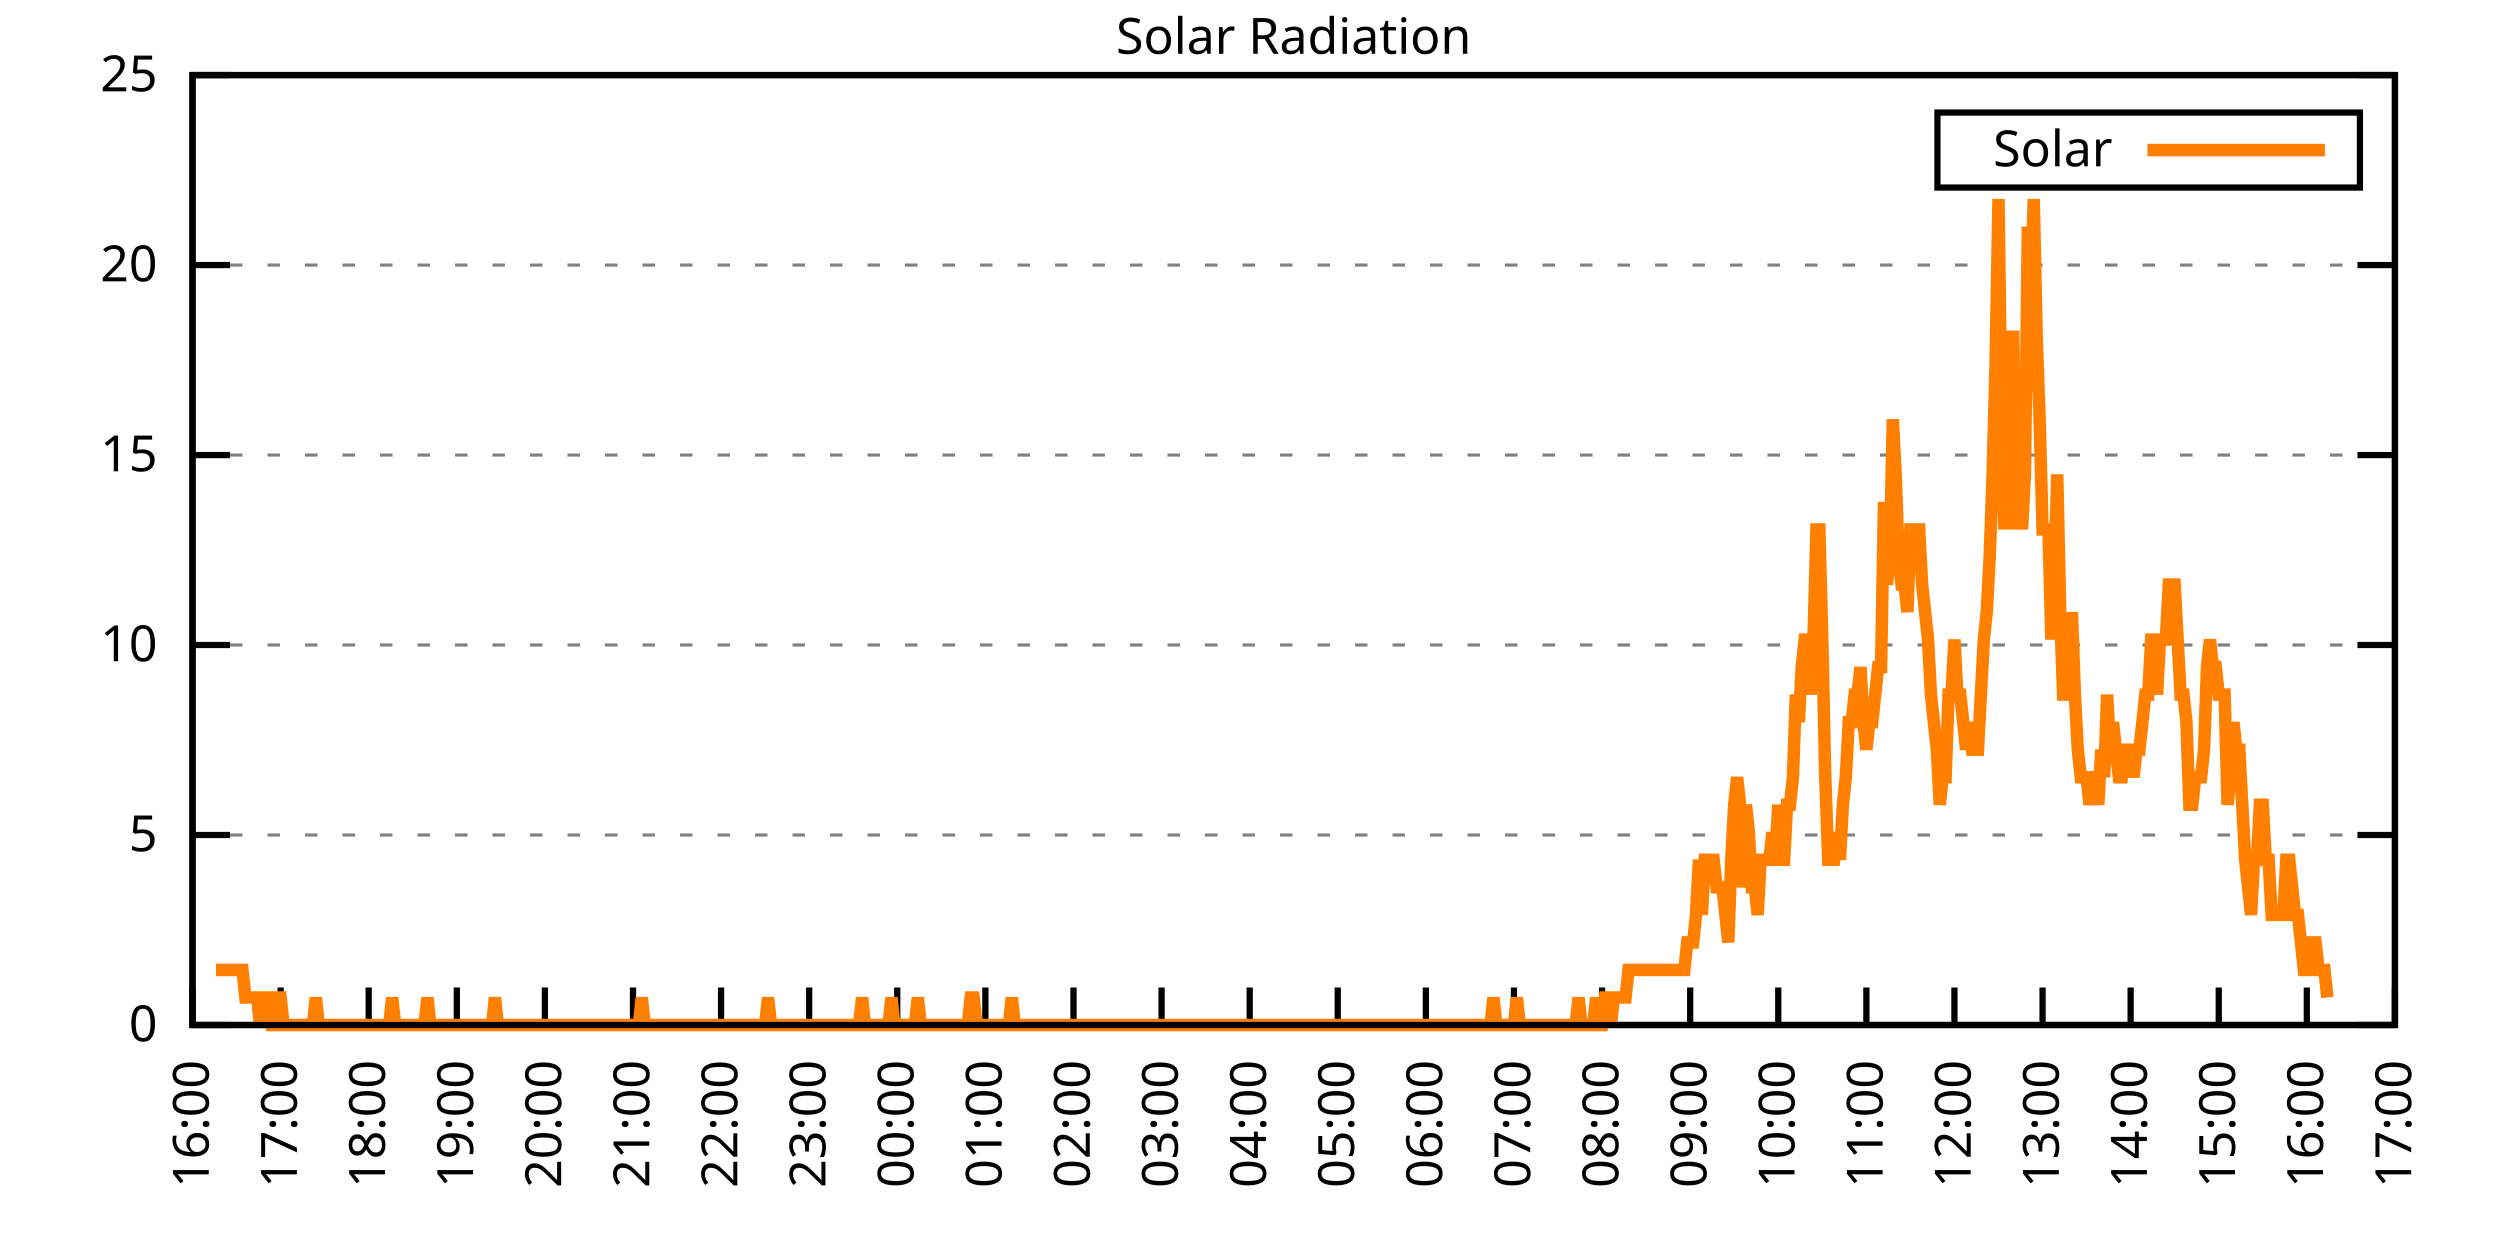
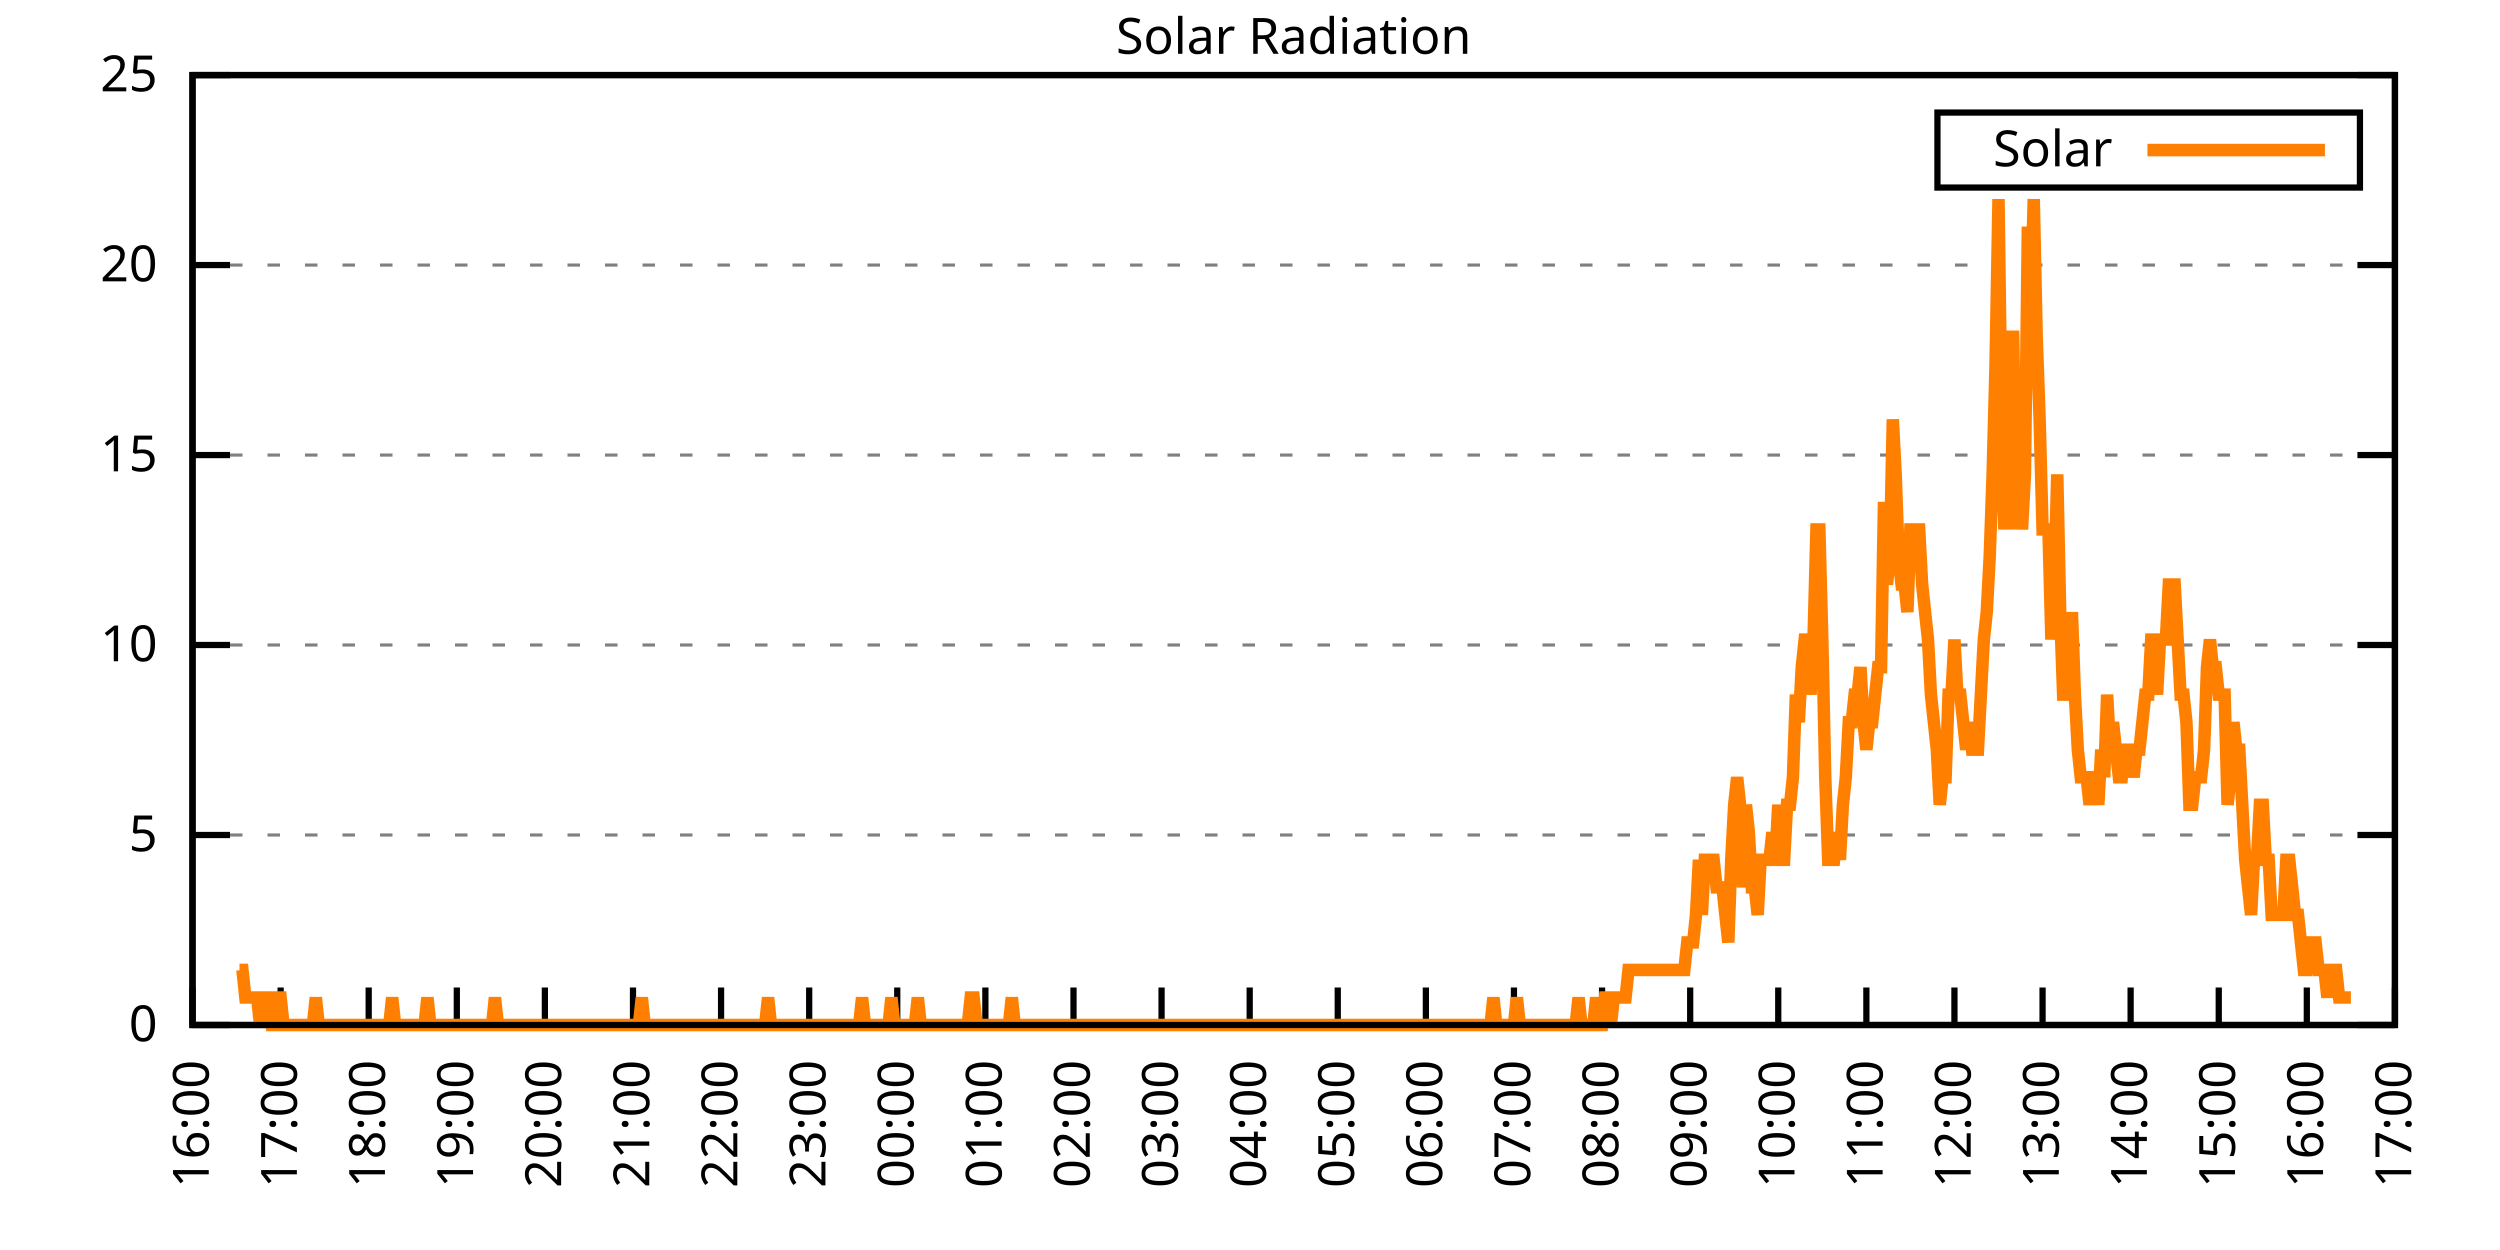
<svg xmlns="http://www.w3.org/2000/svg" xmlns:xlink="http://www.w3.org/1999/xlink" width="400" height="200" viewBox="0 0 400 200">
  <g id="gnuplot_canvas">
    <rect x="0" y="0" width="400" height="200" fill="none" />
    <defs>
      <circle id="gpDot" r="0.5" stroke-width="0.5" stroke="currentColor" />
      <path id="gpPt0" stroke-width="0.333" stroke="currentColor" d="M-1,0 h2 M0,-1 v2" />
      <path id="gpPt1" stroke-width="0.333" stroke="currentColor" d="M-1,-1 L1,1 M1,-1 L-1,1" />
      <path id="gpPt2" stroke-width="0.333" stroke="currentColor" d="M-1,0 L1,0 M0,-1 L0,1 M-1,-1 L1,1 M-1,1 L1,-1" />
      <rect id="gpPt3" stroke-width="0.333" stroke="currentColor" x="-1" y="-1" width="2" height="2" />
      <rect id="gpPt4" stroke-width="0.333" stroke="currentColor" fill="currentColor" x="-1" y="-1" width="2" height="2" />
      <circle id="gpPt5" stroke-width="0.333" stroke="currentColor" cx="0" cy="0" r="1" />
      <use xlink:href="#gpPt5" id="gpPt6" fill="currentColor" stroke="none" />
      <path id="gpPt7" stroke-width="0.333" stroke="currentColor" d="M0,-1.33 L-1.33,0.67 L1.33,0.67 z" />
      <use xlink:href="#gpPt7" id="gpPt8" fill="currentColor" stroke="none" />
      <use xlink:href="#gpPt7" id="gpPt9" stroke="currentColor" transform="rotate(180)" />
      <use xlink:href="#gpPt9" id="gpPt10" fill="currentColor" stroke="none" />
      <use xlink:href="#gpPt3" id="gpPt11" stroke="currentColor" transform="rotate(45)" />
      <use xlink:href="#gpPt11" id="gpPt12" fill="currentColor" stroke="none" />
      <path id="gpPt13" stroke-width="0.333" stroke="currentColor" d="M0,1.330 L1.265,0.411 L0.782,-1.067 L-0.782,-1.076 L-1.265,0.411 z" />
      <use xlink:href="#gpPt13" id="gpPt14" fill="currentColor" stroke="none" />
      <filter id="textbox" filterUnits="objectBoundingBox" x="0" y="0" height="1" width="1">
        <feFlood flood-color="white" flood-opacity="1" result="bgnd" />
        <feComposite in="SourceGraphic" in2="bgnd" operator="atop" />
      </filter>
      <filter id="greybox" filterUnits="objectBoundingBox" x="0" y="0" height="1" width="1">
        <feFlood flood-color="lightgrey" flood-opacity="1" result="grey" />
        <feComposite in="SourceGraphic" in2="grey" operator="atop" />
      </filter>
    </defs>
    <g fill="none" color="white" stroke="currentColor" stroke-width="1.00" stroke-linecap="butt" stroke-linejoin="miter">
</g>
    <g fill="none" color="black" stroke="currentColor" stroke-width="1.00" stroke-linecap="butt" stroke-linejoin="miter">
      <g stroke="none" shape-rendering="crispEdges">
        <polygon fill="rgb(255, 255, 255)" points="30.80,164.00 383.18,164.00 383.18,12.02 30.80,12.02 " />
      </g>
    </g>
    <g fill="none" color="black" stroke="currentColor" stroke-width="1.00" stroke-linecap="butt" stroke-linejoin="miter">
</g>
    <g fill="none" color="black" stroke="black" stroke-width="0.50" stroke-linecap="butt" stroke-linejoin="miter">
</g>
    <g fill="none" color="gray" stroke="currentColor" stroke-width="0.50" stroke-linecap="butt" stroke-linejoin="miter">
      <path stroke="gray" stroke-dasharray="2,4" class="gridline" d="M30.80,164.00 L383.19,164.00  " />
    </g>
    <g fill="none" color="gray" stroke="gray" stroke-width="1.00" stroke-linecap="butt" stroke-linejoin="miter">
</g>
    <g fill="none" color="black" stroke="currentColor" stroke-width="1.00" stroke-linecap="butt" stroke-linejoin="miter">
      <path stroke="black" d="M30.80,164.00 L36.80,164.00 M383.19,164.00 L377.19,164.00  " />
      <g transform="translate(25.20,166.60)" stroke="none" fill="black" font-family="Sans" font-size="8.00" text-anchor="end">
        <text>
          <tspan font-family="Sans"> 0</tspan>
        </text>
      </g>
    </g>
    <g fill="none" color="black" stroke="currentColor" stroke-width="1.00" stroke-linecap="butt" stroke-linejoin="miter">
</g>
    <g fill="none" color="black" stroke="black" stroke-width="0.50" stroke-linecap="butt" stroke-linejoin="miter">
</g>
    <g fill="none" color="gray" stroke="currentColor" stroke-width="0.50" stroke-linecap="butt" stroke-linejoin="miter">
      <path stroke="gray" stroke-dasharray="2,4" class="gridline" d="M30.80,133.60 L383.19,133.60  " />
    </g>
    <g fill="none" color="gray" stroke="gray" stroke-width="1.00" stroke-linecap="butt" stroke-linejoin="miter">
</g>
    <g fill="none" color="black" stroke="currentColor" stroke-width="1.00" stroke-linecap="butt" stroke-linejoin="miter">
      <path stroke="black" d="M30.80,133.60 L36.80,133.60 M383.19,133.60 L377.19,133.60  " />
      <g transform="translate(25.20,136.20)" stroke="none" fill="black" font-family="Sans" font-size="8.00" text-anchor="end">
        <text>
          <tspan font-family="Sans"> 5</tspan>
        </text>
      </g>
    </g>
    <g fill="none" color="black" stroke="currentColor" stroke-width="1.00" stroke-linecap="butt" stroke-linejoin="miter">
</g>
    <g fill="none" color="black" stroke="black" stroke-width="0.50" stroke-linecap="butt" stroke-linejoin="miter">
</g>
    <g fill="none" color="gray" stroke="currentColor" stroke-width="0.50" stroke-linecap="butt" stroke-linejoin="miter">
      <path stroke="gray" stroke-dasharray="2,4" class="gridline" d="M30.80,103.20 L383.19,103.20  " />
    </g>
    <g fill="none" color="gray" stroke="gray" stroke-width="1.00" stroke-linecap="butt" stroke-linejoin="miter">
</g>
    <g fill="none" color="black" stroke="currentColor" stroke-width="1.00" stroke-linecap="butt" stroke-linejoin="miter">
      <path stroke="black" d="M30.80,103.20 L36.80,103.20 M383.19,103.20 L377.19,103.20  " />
      <g transform="translate(25.20,105.80)" stroke="none" fill="black" font-family="Sans" font-size="8.00" text-anchor="end">
        <text>
          <tspan font-family="Sans"> 10</tspan>
        </text>
      </g>
    </g>
    <g fill="none" color="black" stroke="currentColor" stroke-width="1.00" stroke-linecap="butt" stroke-linejoin="miter">
</g>
    <g fill="none" color="black" stroke="black" stroke-width="0.50" stroke-linecap="butt" stroke-linejoin="miter">
</g>
    <g fill="none" color="gray" stroke="currentColor" stroke-width="0.50" stroke-linecap="butt" stroke-linejoin="miter">
      <path stroke="gray" stroke-dasharray="2,4" class="gridline" d="M30.80,72.81 L383.19,72.81  " />
    </g>
    <g fill="none" color="gray" stroke="gray" stroke-width="1.00" stroke-linecap="butt" stroke-linejoin="miter">
</g>
    <g fill="none" color="black" stroke="currentColor" stroke-width="1.00" stroke-linecap="butt" stroke-linejoin="miter">
      <path stroke="black" d="M30.80,72.81 L36.80,72.81 M383.19,72.81 L377.19,72.81  " />
      <g transform="translate(25.20,75.41)" stroke="none" fill="black" font-family="Sans" font-size="8.00" text-anchor="end">
        <text>
          <tspan font-family="Sans"> 15</tspan>
        </text>
      </g>
    </g>
    <g fill="none" color="black" stroke="currentColor" stroke-width="1.00" stroke-linecap="butt" stroke-linejoin="miter">
</g>
    <g fill="none" color="black" stroke="black" stroke-width="0.50" stroke-linecap="butt" stroke-linejoin="miter">
</g>
    <g fill="none" color="gray" stroke="currentColor" stroke-width="0.50" stroke-linecap="butt" stroke-linejoin="miter">
      <path stroke="gray" stroke-dasharray="2,4" class="gridline" d="M30.80,42.41 L383.19,42.41  " />
    </g>
    <g fill="none" color="gray" stroke="gray" stroke-width="1.00" stroke-linecap="butt" stroke-linejoin="miter">
</g>
    <g fill="none" color="black" stroke="currentColor" stroke-width="1.00" stroke-linecap="butt" stroke-linejoin="miter">
      <path stroke="black" d="M30.80,42.41 L36.80,42.41 M383.19,42.41 L377.19,42.41  " />
      <g transform="translate(25.20,45.01)" stroke="none" fill="black" font-family="Sans" font-size="8.00" text-anchor="end">
        <text>
          <tspan font-family="Sans"> 20</tspan>
        </text>
      </g>
    </g>
    <g fill="none" color="black" stroke="currentColor" stroke-width="1.00" stroke-linecap="butt" stroke-linejoin="miter">
</g>
    <g fill="none" color="black" stroke="black" stroke-width="0.50" stroke-linecap="butt" stroke-linejoin="miter">
</g>
    <g fill="none" color="gray" stroke="currentColor" stroke-width="0.50" stroke-linecap="butt" stroke-linejoin="miter">
      <path stroke="gray" stroke-dasharray="2,4" class="gridline" d="M30.80,12.01 L383.19,12.01  " />
    </g>
    <g fill="none" color="gray" stroke="gray" stroke-width="1.00" stroke-linecap="butt" stroke-linejoin="miter">
</g>
    <g fill="none" color="black" stroke="currentColor" stroke-width="1.00" stroke-linecap="butt" stroke-linejoin="miter">
      <path stroke="black" d="M30.80,12.01 L36.80,12.01 M383.19,12.01 L377.19,12.01  " />
      <g transform="translate(25.20,14.61)" stroke="none" fill="black" font-family="Sans" font-size="8.00" text-anchor="end">
        <text>
          <tspan font-family="Sans"> 25</tspan>
        </text>
      </g>
    </g>
    <g fill="none" color="black" stroke="currentColor" stroke-width="1.00" stroke-linecap="butt" stroke-linejoin="miter">
      <path stroke="black" d="M30.80,164.00 L30.80,158.00  " />
      <g transform="translate(33.40,169.60) rotate(270.00)" stroke="none" fill="black" font-family="Sans" font-size="8.00" text-anchor="end">
        <text>
          <tspan font-family="Sans">16:00</tspan>
        </text>
      </g>
    </g>
    <g fill="none" color="black" stroke="currentColor" stroke-width="1.00" stroke-linecap="butt" stroke-linejoin="miter">
      <path stroke="black" d="M44.90,164.00 L44.90,158.00  " />
      <g transform="translate(47.50,169.60) rotate(270.00)" stroke="none" fill="black" font-family="Sans" font-size="8.00" text-anchor="end">
        <text>
          <tspan font-family="Sans">17:00</tspan>
        </text>
      </g>
    </g>
    <g fill="none" color="black" stroke="currentColor" stroke-width="1.00" stroke-linecap="butt" stroke-linejoin="miter">
      <path stroke="black" d="M58.99,164.00 L58.99,158.00  " />
      <g transform="translate(61.59,169.60) rotate(270.00)" stroke="none" fill="black" font-family="Sans" font-size="8.00" text-anchor="end">
        <text>
          <tspan font-family="Sans">18:00</tspan>
        </text>
      </g>
    </g>
    <g fill="none" color="black" stroke="currentColor" stroke-width="1.00" stroke-linecap="butt" stroke-linejoin="miter">
      <path stroke="black" d="M73.09,164.00 L73.09,158.00  " />
      <g transform="translate(75.69,169.60) rotate(270.00)" stroke="none" fill="black" font-family="Sans" font-size="8.00" text-anchor="end">
        <text>
          <tspan font-family="Sans">19:00</tspan>
        </text>
      </g>
    </g>
    <g fill="none" color="black" stroke="currentColor" stroke-width="1.00" stroke-linecap="butt" stroke-linejoin="miter">
      <path stroke="black" d="M87.18,164.00 L87.18,158.00  " />
      <g transform="translate(89.78,169.60) rotate(270.00)" stroke="none" fill="black" font-family="Sans" font-size="8.00" text-anchor="end">
        <text>
          <tspan font-family="Sans">20:00</tspan>
        </text>
      </g>
    </g>
    <g fill="none" color="black" stroke="currentColor" stroke-width="1.00" stroke-linecap="butt" stroke-linejoin="miter">
      <path stroke="black" d="M101.28,164.00 L101.28,158.00  " />
      <g transform="translate(103.88,169.60) rotate(270.00)" stroke="none" fill="black" font-family="Sans" font-size="8.00" text-anchor="end">
        <text>
          <tspan font-family="Sans">21:00</tspan>
        </text>
      </g>
    </g>
    <g fill="none" color="black" stroke="currentColor" stroke-width="1.00" stroke-linecap="butt" stroke-linejoin="miter">
      <path stroke="black" d="M115.37,164.00 L115.37,158.00  " />
      <g transform="translate(117.97,169.60) rotate(270.00)" stroke="none" fill="black" font-family="Sans" font-size="8.00" text-anchor="end">
        <text>
          <tspan font-family="Sans">22:00</tspan>
        </text>
      </g>
    </g>
    <g fill="none" color="black" stroke="currentColor" stroke-width="1.00" stroke-linecap="butt" stroke-linejoin="miter">
      <path stroke="black" d="M129.47,164.00 L129.47,158.00  " />
      <g transform="translate(132.07,169.60) rotate(270.00)" stroke="none" fill="black" font-family="Sans" font-size="8.00" text-anchor="end">
        <text>
          <tspan font-family="Sans">23:00</tspan>
        </text>
      </g>
    </g>
    <g fill="none" color="black" stroke="currentColor" stroke-width="1.00" stroke-linecap="butt" stroke-linejoin="miter">
      <path stroke="black" d="M143.56,164.00 L143.56,158.00  " />
      <g transform="translate(146.16,169.60) rotate(270.00)" stroke="none" fill="black" font-family="Sans" font-size="8.00" text-anchor="end">
        <text>
          <tspan font-family="Sans">00:00</tspan>
        </text>
      </g>
    </g>
    <g fill="none" color="black" stroke="currentColor" stroke-width="1.00" stroke-linecap="butt" stroke-linejoin="miter">
      <path stroke="black" d="M157.66,164.00 L157.66,158.00  " />
      <g transform="translate(160.26,169.60) rotate(270.00)" stroke="none" fill="black" font-family="Sans" font-size="8.00" text-anchor="end">
        <text>
          <tspan font-family="Sans">01:00</tspan>
        </text>
      </g>
    </g>
    <g fill="none" color="black" stroke="currentColor" stroke-width="1.00" stroke-linecap="butt" stroke-linejoin="miter">
      <path stroke="black" d="M171.76,164.00 L171.76,158.00  " />
      <g transform="translate(174.36,169.60) rotate(270.00)" stroke="none" fill="black" font-family="Sans" font-size="8.00" text-anchor="end">
        <text>
          <tspan font-family="Sans">02:00</tspan>
        </text>
      </g>
    </g>
    <g fill="none" color="black" stroke="currentColor" stroke-width="1.00" stroke-linecap="butt" stroke-linejoin="miter">
      <path stroke="black" d="M185.85,164.00 L185.85,158.00  " />
      <g transform="translate(188.45,169.60) rotate(270.00)" stroke="none" fill="black" font-family="Sans" font-size="8.00" text-anchor="end">
        <text>
          <tspan font-family="Sans">03:00</tspan>
        </text>
      </g>
    </g>
    <g fill="none" color="black" stroke="currentColor" stroke-width="1.00" stroke-linecap="butt" stroke-linejoin="miter">
      <path stroke="black" d="M199.95,164.00 L199.95,158.00  " />
      <g transform="translate(202.55,169.60) rotate(270.00)" stroke="none" fill="black" font-family="Sans" font-size="8.00" text-anchor="end">
        <text>
          <tspan font-family="Sans">04:00</tspan>
        </text>
      </g>
    </g>
    <g fill="none" color="black" stroke="currentColor" stroke-width="1.00" stroke-linecap="butt" stroke-linejoin="miter">
      <path stroke="black" d="M214.04,164.00 L214.04,158.00  " />
      <g transform="translate(216.64,169.60) rotate(270.00)" stroke="none" fill="black" font-family="Sans" font-size="8.00" text-anchor="end">
        <text>
          <tspan font-family="Sans">05:00</tspan>
        </text>
      </g>
    </g>
    <g fill="none" color="black" stroke="currentColor" stroke-width="1.00" stroke-linecap="butt" stroke-linejoin="miter">
      <path stroke="black" d="M228.14,164.00 L228.14,158.00  " />
      <g transform="translate(230.74,169.60) rotate(270.00)" stroke="none" fill="black" font-family="Sans" font-size="8.00" text-anchor="end">
        <text>
          <tspan font-family="Sans">06:00</tspan>
        </text>
      </g>
    </g>
    <g fill="none" color="black" stroke="currentColor" stroke-width="1.00" stroke-linecap="butt" stroke-linejoin="miter">
      <path stroke="black" d="M242.23,164.00 L242.23,158.00  " />
      <g transform="translate(244.83,169.60) rotate(270.00)" stroke="none" fill="black" font-family="Sans" font-size="8.00" text-anchor="end">
        <text>
          <tspan font-family="Sans">07:00</tspan>
        </text>
      </g>
    </g>
    <g fill="none" color="black" stroke="currentColor" stroke-width="1.00" stroke-linecap="butt" stroke-linejoin="miter">
      <path stroke="black" d="M256.33,164.00 L256.33,158.00  " />
      <g transform="translate(258.93,169.60) rotate(270.00)" stroke="none" fill="black" font-family="Sans" font-size="8.00" text-anchor="end">
        <text>
          <tspan font-family="Sans">08:00</tspan>
        </text>
      </g>
    </g>
    <g fill="none" color="black" stroke="currentColor" stroke-width="1.00" stroke-linecap="butt" stroke-linejoin="miter">
      <path stroke="black" d="M270.43,164.00 L270.43,158.00  " />
      <g transform="translate(273.03,169.60) rotate(270.00)" stroke="none" fill="black" font-family="Sans" font-size="8.00" text-anchor="end">
        <text>
          <tspan font-family="Sans">09:00</tspan>
        </text>
      </g>
    </g>
    <g fill="none" color="black" stroke="currentColor" stroke-width="1.00" stroke-linecap="butt" stroke-linejoin="miter">
      <path stroke="black" d="M284.52,164.00 L284.52,158.00  " />
      <g transform="translate(287.12,169.60) rotate(270.00)" stroke="none" fill="black" font-family="Sans" font-size="8.00" text-anchor="end">
        <text>
          <tspan font-family="Sans">10:00</tspan>
        </text>
      </g>
    </g>
    <g fill="none" color="black" stroke="currentColor" stroke-width="1.00" stroke-linecap="butt" stroke-linejoin="miter">
      <path stroke="black" d="M298.62,164.00 L298.62,158.00  " />
      <g transform="translate(301.22,169.60) rotate(270.00)" stroke="none" fill="black" font-family="Sans" font-size="8.00" text-anchor="end">
        <text>
          <tspan font-family="Sans">11:00</tspan>
        </text>
      </g>
    </g>
    <g fill="none" color="black" stroke="currentColor" stroke-width="1.00" stroke-linecap="butt" stroke-linejoin="miter">
      <path stroke="black" d="M312.71,164.00 L312.71,158.00  " />
      <g transform="translate(315.31,169.60) rotate(270.00)" stroke="none" fill="black" font-family="Sans" font-size="8.00" text-anchor="end">
        <text>
          <tspan font-family="Sans">12:00</tspan>
        </text>
      </g>
    </g>
    <g fill="none" color="black" stroke="currentColor" stroke-width="1.00" stroke-linecap="butt" stroke-linejoin="miter">
      <path stroke="black" d="M326.81,164.00 L326.81,158.00  " />
      <g transform="translate(329.41,169.60) rotate(270.00)" stroke="none" fill="black" font-family="Sans" font-size="8.00" text-anchor="end">
        <text>
          <tspan font-family="Sans">13:00</tspan>
        </text>
      </g>
    </g>
    <g fill="none" color="black" stroke="currentColor" stroke-width="1.00" stroke-linecap="butt" stroke-linejoin="miter">
      <path stroke="black" d="M340.90,164.00 L340.90,158.00  " />
      <g transform="translate(343.50,169.60) rotate(270.00)" stroke="none" fill="black" font-family="Sans" font-size="8.00" text-anchor="end">
        <text>
          <tspan font-family="Sans">14:00</tspan>
        </text>
      </g>
    </g>
    <g fill="none" color="black" stroke="currentColor" stroke-width="1.00" stroke-linecap="butt" stroke-linejoin="miter">
      <path stroke="black" d="M355.00,164.00 L355.00,158.00  " />
      <g transform="translate(357.60,169.60) rotate(270.00)" stroke="none" fill="black" font-family="Sans" font-size="8.00" text-anchor="end">
        <text>
          <tspan font-family="Sans">15:00</tspan>
        </text>
      </g>
    </g>
    <g fill="none" color="black" stroke="currentColor" stroke-width="1.00" stroke-linecap="butt" stroke-linejoin="miter">
      <path stroke="black" d="M369.09,164.00 L369.09,158.00  " />
      <g transform="translate(371.69,169.60) rotate(270.00)" stroke="none" fill="black" font-family="Sans" font-size="8.00" text-anchor="end">
        <text>
          <tspan font-family="Sans">16:00</tspan>
        </text>
      </g>
    </g>
    <g fill="none" color="black" stroke="currentColor" stroke-width="1.00" stroke-linecap="butt" stroke-linejoin="miter">
      <path stroke="black" d="M383.19,164.00 L383.19,158.00  " />
      <g transform="translate(385.79,169.60) rotate(270.00)" stroke="none" fill="black" font-family="Sans" font-size="8.00" text-anchor="end">
        <text>
          <tspan font-family="Sans">17:00</tspan>
        </text>
      </g>
    </g>
    <g fill="none" color="black" stroke="currentColor" stroke-width="1.00" stroke-linecap="butt" stroke-linejoin="miter">
</g>
    <g fill="none" color="black" stroke="currentColor" stroke-width="1.00" stroke-linecap="butt" stroke-linejoin="miter">
      <path stroke="black" d="M30.80,12.01 L30.80,164.00 L383.19,164.00 L383.19,12.01 L30.80,12.01 Z  " />
    </g>
    <g fill="none" color="black" stroke="currentColor" stroke-width="1.00" stroke-linecap="butt" stroke-linejoin="miter">
</g>
    <g fill="none" color="black" stroke="currentColor" stroke-width="1.00" stroke-linecap="butt" stroke-linejoin="miter">
      <path stroke="black" d="M309.99,30.01 L309.99,18.01 L377.59,18.01 L377.59,30.01 L309.99,30.01 Z  " />
    </g>
    <g id="Solar_Radiation_plot_1">
      <g fill="none" color="white" stroke="black" stroke-width="2.00" stroke-linecap="butt" stroke-linejoin="miter">
</g>
      <g fill="none" color="black" stroke="currentColor" stroke-width="2.00" stroke-linecap="butt" stroke-linejoin="miter">
        <g transform="translate(337.99,26.61)" stroke="none" fill="black" font-family="Sans" font-size="8.00" text-anchor="end">
          <text>
            <tspan font-family="Sans">Solar</tspan>
          </text>
        </g>
      </g>
      <g fill="none" color="black" stroke="currentColor" stroke-width="2.00" stroke-linecap="butt" stroke-linejoin="miter">
-         <path stroke="rgb(255, 127,   0)" d="M343.59,24.01 L371.99,24.01 M34.56,155.19 L35.03,155.19 L35.50,155.19 L35.97,155.19 L36.44,155.19 L36.91,155.19   L37.38,155.19 L37.85,155.19 L38.32,155.19 L38.79,155.19 L39.26,159.60 L39.73,159.60 L40.20,159.60 L40.67,159.60   L41.14,159.60 L41.61,164.00 L42.08,159.60 L42.55,159.60 L43.02,159.60 L43.49,164.00 L43.96,164.00 L44.43,159.60   L44.90,159.60 L45.37,164.00 L45.84,164.00 L46.31,164.00 L46.78,164.00 L47.24,164.00 L47.71,164.00 L48.18,164.00   L48.65,164.00 L49.12,164.00 L49.59,164.00 L50.06,164.00 L50.53,159.60 L51.00,164.00 L51.47,164.00 L51.94,164.00   L52.41,164.00 L52.88,164.00 L53.35,164.00 L53.82,164.00 L54.29,164.00 L54.76,164.00 L55.23,164.00 L55.70,164.00   L56.17,164.00 L56.64,164.00 L57.11,164.00 L57.58,164.00 L58.05,164.00 L58.52,164.00 L58.99,164.00 L59.46,164.00   L59.93,164.00 L60.40,164.00 L60.87,164.00 L61.34,164.00 L61.81,164.00 L62.28,164.00 L62.75,159.60 L63.22,164.00   L63.69,164.00 L64.16,164.00 L64.63,164.00 L65.10,164.00 L65.57,164.00 L66.04,164.00 L66.51,164.00 L66.98,164.00   L67.45,164.00 L67.92,164.00 L68.39,159.60 L68.86,164.00 L69.33,164.00 L69.80,164.00 L70.27,164.00 L70.74,164.00   L71.21,164.00 L71.68,164.00 L72.15,164.00 L72.62,164.00 L73.09,164.00 L73.56,164.00 L74.03,164.00 L74.50,164.00   L74.97,164.00 L75.44,164.00 L75.91,164.00 L76.38,164.00 L76.85,164.00 L77.32,164.00 L77.79,164.00 L78.26,164.00   L78.73,164.00 L79.19,159.60 L79.66,164.00 L80.13,164.00 L80.60,164.00 L81.07,164.00 L81.54,164.00 L82.01,164.00   L82.48,164.00 L82.95,164.00 L83.42,164.00 L83.89,164.00 L84.36,164.00 L84.83,164.00 L85.30,164.00 L85.77,164.00   L86.24,164.00 L86.71,164.00 L87.18,164.00 L87.65,164.00 L88.12,164.00 L88.59,164.00 L89.06,164.00 L89.53,164.00   L90.00,164.00 L90.47,164.00 L90.94,164.00 L91.41,164.00 L91.88,164.00 L92.35,164.00 L92.82,164.00 L93.29,164.00   L93.76,164.00 L94.23,164.00 L94.70,164.00 L95.17,164.00 L95.64,164.00 L96.11,164.00 L96.58,164.00 L97.05,164.00   L97.52,164.00 L97.99,164.00 L98.46,164.00 L98.93,164.00 L99.40,164.00 L99.87,164.00 L100.34,164.00 L100.81,164.00   L101.28,164.00 L101.75,164.00 L102.22,164.00 L102.69,159.60 L103.16,164.00 L103.63,164.00 L104.10,164.00 L104.57,164.00   L105.04,164.00 L105.51,164.00 L105.98,164.00 L106.45,164.00 L106.92,164.00 L107.39,164.00 L107.86,164.00 L108.33,164.00   L108.80,164.00 L109.27,164.00 L109.74,164.00 L110.21,164.00 L110.68,164.00 L111.14,164.00 L111.61,164.00 L112.08,164.00   L112.55,164.00 L113.02,164.00 L113.49,164.00 L113.96,164.00 L114.43,164.00 L114.90,164.00 L115.37,164.00 L115.84,164.00   L116.31,164.00 L116.78,164.00 L117.25,164.00 L117.72,164.00 L118.19,164.00 L118.66,164.00 L119.13,164.00 L119.60,164.00   L120.07,164.00 L120.54,164.00 L121.01,164.00 L121.48,164.00 L121.95,164.00 L122.42,164.00 L122.89,159.60 L123.36,164.00   L123.83,164.00 L124.30,164.00 L124.77,164.00 L125.24,164.00 L125.71,164.00 L126.18,164.00 L126.65,164.00 L127.12,164.00   L127.59,164.00 L128.06,164.00 L128.53,164.00 L129.00,164.00 L129.47,164.00 L129.94,164.00 L130.41,164.00 L130.88,164.00   L131.35,164.00 L131.82,164.00 L132.29,164.00 L132.76,164.00 L133.23,164.00 L133.70,164.00 L134.17,164.00 L134.64,164.00   L135.11,164.00 L135.58,164.00 L136.05,164.00 L136.52,164.00 L136.99,164.00 L137.46,164.00 L137.93,159.60 L138.40,164.00   L138.87,164.00 L139.34,164.00 L139.81,164.00 L140.28,164.00 L140.75,164.00 L141.22,164.00 L141.69,164.00 L142.16,164.00   L142.63,159.60 L143.09,164.00 L143.56,164.00 L144.03,164.00 L144.50,164.00 L144.97,164.00 L145.44,164.00 L145.91,164.00   L146.38,164.00 L146.85,159.60 L147.32,164.00 L147.79,164.00 L148.26,164.00 L148.73,164.00 L149.20,164.00 L149.67,164.00   L150.14,164.00 L150.61,164.00 L151.08,164.00 L151.55,164.00 L152.02,164.00 L152.49,164.00 L152.96,164.00 L153.43,164.00   L153.90,164.00 L154.37,164.00 L154.84,164.00 L155.31,159.60 L155.78,159.60 L156.25,164.00 L156.72,164.00 L157.19,164.00   L157.66,164.00 L158.13,164.00 L158.60,164.00 L159.07,164.00 L159.54,164.00 L160.01,164.00 L160.48,164.00 L160.95,164.00   L161.42,164.00 L161.89,159.60 L162.36,164.00 L162.83,164.00 L163.30,164.00 L163.77,164.00 L164.24,164.00 L164.71,164.00   L165.18,164.00 L165.65,164.00 L166.12,164.00 L166.59,164.00 L167.06,164.00 L167.53,164.00 L168.00,164.00 L168.47,164.00   L168.94,164.00 L169.41,164.00 L169.88,164.00 L170.35,164.00 L170.82,164.00 L171.29,164.00 L171.76,164.00 L172.23,164.00   L172.70,164.00 L173.17,164.00 L173.64,164.00 L174.11,164.00 L174.58,164.00 L175.04,164.00 L175.51,164.00 L175.98,164.00   L176.45,164.00 L176.92,164.00 L177.39,164.00 L177.86,164.00 L178.33,164.00 L178.80,164.00 L179.27,164.00 L179.74,164.00   L180.21,164.00 L180.68,164.00 L181.15,164.00 L181.62,164.00 L182.09,164.00 L182.56,164.00 L183.03,164.00 L183.50,164.00   L183.97,164.00 L184.44,164.00 L184.91,164.00 L185.38,164.00 L185.85,164.00 L186.32,164.00 L186.79,164.00 L187.26,164.00   L187.73,164.00 L188.20,164.00 L188.67,164.00 L189.14,164.00 L189.61,164.00 L190.08,164.00 L190.55,164.00 L191.02,164.00   L191.49,164.00 L191.96,164.00 L192.43,164.00 L192.90,164.00 L193.37,164.00 L193.84,164.00 L194.31,164.00 L194.78,164.00   L195.25,164.00 L195.72,164.00 L196.19,164.00 L196.66,164.00 L197.13,164.00 L197.60,164.00 L198.07,164.00 L198.54,164.00   L199.01,164.00 L199.48,164.00 L199.95,164.00 L200.42,164.00 L200.89,164.00 L201.36,164.00 L201.83,164.00 L202.30,164.00   L202.77,164.00 L203.24,164.00 L203.71,164.00 L204.18,164.00 L204.65,164.00 L205.12,164.00 L205.59,164.00 L206.06,164.00   L206.53,164.00 L207.00,164.00 L207.46,164.00 L207.93,164.00 L208.40,164.00 L208.87,164.00 L209.34,164.00 L209.81,164.00   L210.28,164.00 L210.75,164.00 L211.22,164.00 L211.69,164.00 L212.16,164.00 L212.63,164.00 L213.10,164.00 L213.57,164.00   L214.04,164.00 L214.51,164.00 L214.98,164.00 L215.45,164.00 L215.92,164.00 L216.39,164.00 L216.86,164.00 L217.33,164.00   L217.80,164.00 L218.27,164.00 L218.74,164.00 L219.21,164.00 L219.68,164.00 L220.15,164.00 L220.62,164.00 L221.09,164.00   L221.56,164.00 L222.03,164.00 L222.50,164.00 L222.97,164.00 L223.44,164.00 L223.91,164.00 L224.38,164.00 L224.85,164.00   L225.32,164.00 L225.79,164.00 L226.26,164.00 L226.73,164.00 L227.20,164.00 L227.67,164.00 L228.14,164.00 L228.61,164.00   L229.08,164.00 L229.55,164.00 L230.02,164.00 L230.49,164.00 L230.96,164.00 L231.43,164.00 L231.90,164.00 L232.37,164.00   L232.84,164.00 L233.31,164.00 L233.78,164.00 L234.25,164.00 L234.72,164.00 L235.19,164.00 L235.66,164.00 L236.13,164.00   L236.60,164.00 L237.07,164.00 L237.54,164.00 L238.01,164.00 L238.48,164.00 L238.95,159.60 L239.41,164.00 L239.88,164.00   L240.35,164.00 L240.82,164.00 L241.29,164.00 L241.76,164.00 L242.23,164.00 L242.70,159.60 L243.17,164.00 L243.64,164.00   L244.11,164.00 L244.58,164.00 L245.05,164.00 L245.52,164.00 L245.99,164.00 L246.46,164.00 L246.93,164.00 L247.40,164.00   L247.87,164.00 L248.34,164.00 L248.81,164.00 L249.28,164.00 L249.75,164.00 L250.22,164.00 L250.69,164.00 L251.16,164.00   L251.63,164.00 L252.10,164.00 L252.57,159.60 L253.04,164.00 L253.51,164.00 L253.98,164.00 L254.45,164.00 L254.92,164.00   L255.39,159.60 L255.86,164.00 L256.33,164.00 L256.80,159.60 L257.27,159.60 L257.74,164.00 L258.21,159.60 L258.68,159.60   L259.15,159.60 L259.62,159.60 L260.09,159.60 L260.56,155.19 L261.03,155.19 L261.50,155.19 L261.97,155.19 L262.44,155.19   L262.91,155.19 L263.38,155.19 L263.85,155.19 L264.32,155.19 L264.79,155.19 L265.26,155.19 L265.73,155.19 L266.20,155.19   L266.67,155.19 L267.14,155.19 L267.61,155.19 L268.08,155.19 L268.55,155.19 L269.02,155.19 L269.49,155.19 L269.96,150.79   L270.43,150.79 L270.90,150.79 L271.36,146.38 L271.83,137.57 L272.30,146.38 L272.77,137.57 L273.24,137.57 L273.71,137.57   L274.18,137.57 L274.65,141.98 L275.12,141.98 L275.59,141.98 L276.06,146.38 L276.53,150.79 L277.00,137.57 L277.47,128.76   L277.94,124.36 L278.41,128.76 L278.88,141.98 L279.35,128.76 L279.82,133.17 L280.29,141.98 L280.76,141.98 L281.23,146.38   L281.70,137.57 L282.17,137.57 L282.64,137.57 L283.11,137.57 L283.58,133.17 L284.05,137.57 L284.52,128.76 L284.99,137.57   L285.46,137.57 L285.93,128.76 L286.40,128.76 L286.87,124.36 L287.34,111.14 L287.81,115.55 L288.28,106.74 L288.75,102.33   L289.22,102.33 L289.69,111.14 L290.16,102.33 L290.63,84.71 L291.10,84.71 L291.57,102.33 L292.04,124.36 L292.51,137.57   L292.98,137.57 L293.45,137.57 L293.92,133.17 L294.39,137.57 L294.86,128.76 L295.33,124.36 L295.80,115.55 L296.27,115.55   L296.74,111.14 L297.21,111.14 L297.68,106.74 L298.15,115.55 L298.62,119.95 L299.09,115.55 L299.56,115.55 L300.03,111.14   L300.50,106.74 L300.97,106.74 L301.44,80.31 L301.91,93.52 L302.38,89.12 L302.85,67.09 L303.31,75.90 L303.78,89.12   L304.25,93.52 L304.72,93.52 L305.19,97.93 L305.66,84.71 L306.13,84.71 L306.60,84.71 L307.07,84.71 L307.54,93.52   L308.01,97.93 L308.48,102.33 L308.95,111.14 L309.42,115.55 L309.89,119.95 L310.36,128.76 L310.83,124.36 L311.30,124.36   L311.77,111.14 L312.24,111.14 L312.71,102.33 L313.18,111.14 L313.65,111.14 L314.12,115.55 L314.59,119.95 L315.06,115.55   L315.53,119.95 L316.00,119.95 L316.47,119.95 L316.94,111.14 L317.41,102.33 L317.88,97.93 L318.35,89.12 L318.82,75.90   L319.29,58.28 L319.76,31.85 L320.23,67.09 L320.70,84.71 L321.17,67.09 L321.64,53.88 L322.11,53.88 L322.58,84.71   L323.05,67.09 L323.52,84.71 L323.99,75.90 L324.46,36.26 L324.93,49.47 L325.40,31.85 L325.87,53.88 L326.34,67.09   L326.81,84.71 L327.28,84.71 L327.75,84.71 L328.22,102.33 L328.69,93.52 L329.16,75.90 L329.63,97.93 L330.10,111.14   L330.57,111.14 L331.04,111.14 L331.51,97.93 L331.98,111.14 L332.45,119.95 L332.92,124.36 L333.39,124.36 L333.86,124.36   L334.33,128.76 L334.80,124.36 L335.26,124.36 L335.73,128.76 L336.20,119.95 L336.67,124.36 L337.14,111.14 L337.61,119.95   L338.08,115.55 L338.55,119.95 L339.02,124.36 L339.49,124.36 L339.96,119.95 L340.43,119.95 L340.90,119.95 L341.37,124.36   L341.84,119.95 L342.31,119.95 L342.78,115.55 L343.25,111.14 L343.72,111.14 L344.19,102.33 L344.66,102.33 L345.13,111.14   L345.60,102.33 L346.07,102.33 L346.54,102.33 L347.01,93.52 L347.48,93.52 L347.95,93.52 L348.42,102.33 L348.89,111.14   L349.36,111.14 L349.83,115.55 L350.30,128.76 L350.77,128.76 L351.24,124.36 L351.71,124.36 L352.18,124.36 L352.65,119.95   L353.12,106.74 L353.59,102.33 L354.06,106.74 L354.53,106.74 L355.00,111.14 L355.47,111.14 L355.94,111.14 L356.41,128.76   L356.88,124.36 L357.35,115.55 L357.82,119.95 L358.29,119.95 L358.76,128.76 L359.23,137.57 L359.70,141.98 L360.17,146.38   L360.64,137.57 L361.11,137.57 L361.58,128.76 L362.05,128.76 L362.52,137.57 L362.99,137.57 L363.46,146.38 L363.93,146.38   L364.40,146.38 L364.87,146.38 L365.34,146.38 L365.81,137.57 L366.28,137.57 L366.75,141.98 L367.21,146.38 L367.68,146.38   L368.15,150.79 L368.62,155.19 L369.09,155.19 L369.56,150.79 L370.03,150.79 L370.50,150.79 L370.97,155.19 L371.44,155.19   L371.91,155.19 L372.38,159.60  " />
+         <path stroke="rgb(255, 127,   0)" d="M343.59,24.01 L371.99,24.01 M38.32,155.19 L38.79,155.19 L39.26,159.60 L39.73,159.60 L40.20,159.60 L40.67,159.60   L41.14,159.60 L41.61,164.00 L42.08,159.60 L42.55,159.60 L43.02,159.60 L43.49,164.00 L43.96,164.00 L44.43,159.60   L44.90,159.60 L45.37,164.00 L45.84,164.00 L46.31,164.00 L46.78,164.00 L47.24,164.00 L47.71,164.00 L48.18,164.00   L48.65,164.00 L49.12,164.00 L49.59,164.00 L50.06,164.00 L50.53,159.60 L51.00,164.00 L51.47,164.00 L51.94,164.00   L52.41,164.00 L52.88,164.00 L53.35,164.00 L53.82,164.00 L54.29,164.00 L54.76,164.00 L55.23,164.00 L55.70,164.00   L56.17,164.00 L56.64,164.00 L57.11,164.00 L57.58,164.00 L58.05,164.00 L58.52,164.00 L58.99,164.00 L59.46,164.00   L59.93,164.00 L60.40,164.00 L60.87,164.00 L61.34,164.00 L61.81,164.00 L62.28,164.00 L62.75,159.60 L63.22,164.00   L63.69,164.00 L64.16,164.00 L64.63,164.00 L65.10,164.00 L65.57,164.00 L66.04,164.00 L66.51,164.00 L66.98,164.00   L67.45,164.00 L67.92,164.00 L68.39,159.60 L68.86,164.00 L69.33,164.00 L69.80,164.00 L70.27,164.00 L70.74,164.00   L71.21,164.00 L71.68,164.00 L72.15,164.00 L72.62,164.00 L73.09,164.00 L73.56,164.00 L74.03,164.00 L74.50,164.00   L74.97,164.00 L75.44,164.00 L75.91,164.00 L76.38,164.00 L76.85,164.00 L77.32,164.00 L77.79,164.00 L78.26,164.00   L78.73,164.00 L79.19,159.60 L79.66,164.00 L80.13,164.00 L80.60,164.00 L81.07,164.00 L81.54,164.00 L82.01,164.00   L82.48,164.00 L82.95,164.00 L83.42,164.00 L83.89,164.00 L84.36,164.00 L84.83,164.00 L85.30,164.00 L85.77,164.00   L86.24,164.00 L86.71,164.00 L87.18,164.00 L87.65,164.00 L88.12,164.00 L88.59,164.00 L89.06,164.00 L89.53,164.00   L90.00,164.00 L90.47,164.00 L90.94,164.00 L91.41,164.00 L91.88,164.00 L92.35,164.00 L92.82,164.00 L93.29,164.00   L93.76,164.00 L94.23,164.00 L94.70,164.00 L95.17,164.00 L95.64,164.00 L96.11,164.00 L96.58,164.00 L97.05,164.00   L97.52,164.00 L97.99,164.00 L98.46,164.00 L98.93,164.00 L99.40,164.00 L99.87,164.00 L100.34,164.00 L100.81,164.00   L101.28,164.00 L101.75,164.00 L102.22,164.00 L102.69,159.60 L103.16,164.00 L103.63,164.00 L104.10,164.00 L104.57,164.00   L105.04,164.00 L105.51,164.00 L105.98,164.00 L106.45,164.00 L106.92,164.00 L107.39,164.00 L107.86,164.00 L108.33,164.00   L108.80,164.00 L109.27,164.00 L109.74,164.00 L110.21,164.00 L110.68,164.00 L111.14,164.00 L111.61,164.00 L112.08,164.00   L112.55,164.00 L113.02,164.00 L113.49,164.00 L113.96,164.00 L114.43,164.00 L114.90,164.00 L115.37,164.00 L115.84,164.00   L116.31,164.00 L116.78,164.00 L117.25,164.00 L117.72,164.00 L118.19,164.00 L118.66,164.00 L119.13,164.00 L119.60,164.00   L120.07,164.00 L120.54,164.00 L121.01,164.00 L121.48,164.00 L121.95,164.00 L122.42,164.00 L122.89,159.60 L123.36,164.00   L123.83,164.00 L124.30,164.00 L124.77,164.00 L125.24,164.00 L125.71,164.00 L126.18,164.00 L126.65,164.00 L127.12,164.00   L127.59,164.00 L128.06,164.00 L128.53,164.00 L129.00,164.00 L129.47,164.00 L129.94,164.00 L130.41,164.00 L130.88,164.00   L131.35,164.00 L131.82,164.00 L132.29,164.00 L132.76,164.00 L133.23,164.00 L133.70,164.00 L134.17,164.00 L134.64,164.00   L135.11,164.00 L135.58,164.00 L136.05,164.00 L136.52,164.00 L136.99,164.00 L137.46,164.00 L137.93,159.60 L138.40,164.00   L138.87,164.00 L139.34,164.00 L139.81,164.00 L140.28,164.00 L140.75,164.00 L141.22,164.00 L141.69,164.00 L142.16,164.00   L142.63,159.60 L143.09,164.00 L143.56,164.00 L144.03,164.00 L144.50,164.00 L144.97,164.00 L145.44,164.00 L145.91,164.00   L146.38,164.00 L146.85,159.60 L147.32,164.00 L147.79,164.00 L148.26,164.00 L148.73,164.00 L149.20,164.00 L149.67,164.00   L150.14,164.00 L150.61,164.00 L151.08,164.00 L151.55,164.00 L152.02,164.00 L152.49,164.00 L152.96,164.00 L153.43,164.00   L153.90,164.00 L154.37,164.00 L154.84,164.00 L155.31,159.60 L155.78,159.60 L156.25,164.00 L156.72,164.00 L157.19,164.00   L157.66,164.00 L158.13,164.00 L158.60,164.00 L159.07,164.00 L159.54,164.00 L160.01,164.00 L160.48,164.00 L160.95,164.00   L161.42,164.00 L161.89,159.60 L162.36,164.00 L162.83,164.00 L163.30,164.00 L163.77,164.00 L164.24,164.00 L164.71,164.00   L165.18,164.00 L165.65,164.00 L166.12,164.00 L166.59,164.00 L167.06,164.00 L167.53,164.00 L168.00,164.00 L168.47,164.00   L168.94,164.00 L169.41,164.00 L169.88,164.00 L170.35,164.00 L170.82,164.00 L171.29,164.00 L171.76,164.00 L172.23,164.00   L172.70,164.00 L173.17,164.00 L173.64,164.00 L174.11,164.00 L174.58,164.00 L175.04,164.00 L175.51,164.00 L175.98,164.00   L176.45,164.00 L176.92,164.00 L177.39,164.00 L177.86,164.00 L178.33,164.00 L178.80,164.00 L179.27,164.00 L179.74,164.00   L180.21,164.00 L180.68,164.00 L181.15,164.00 L181.62,164.00 L182.09,164.00 L182.56,164.00 L183.03,164.00 L183.50,164.00   L183.97,164.00 L184.44,164.00 L184.91,164.00 L185.38,164.00 L185.85,164.00 L186.32,164.00 L186.79,164.00 L187.26,164.00   L187.73,164.00 L188.20,164.00 L188.67,164.00 L189.14,164.00 L189.61,164.00 L190.08,164.00 L190.55,164.00 L191.02,164.00   L191.49,164.00 L191.96,164.00 L192.43,164.00 L192.90,164.00 L193.37,164.00 L193.84,164.00 L194.31,164.00 L194.78,164.00   L195.25,164.00 L195.72,164.00 L196.19,164.00 L196.66,164.00 L197.13,164.00 L197.60,164.00 L198.07,164.00 L198.54,164.00   L199.01,164.00 L199.48,164.00 L199.95,164.00 L200.42,164.00 L200.89,164.00 L201.36,164.00 L201.83,164.00 L202.30,164.00   L202.77,164.00 L203.24,164.00 L203.71,164.00 L204.18,164.00 L204.65,164.00 L205.12,164.00 L205.59,164.00 L206.06,164.00   L206.53,164.00 L207.00,164.00 L207.46,164.00 L207.93,164.00 L208.40,164.00 L208.87,164.00 L209.34,164.00 L209.81,164.00   L210.28,164.00 L210.75,164.00 L211.22,164.00 L211.69,164.00 L212.16,164.00 L212.63,164.00 L213.10,164.00 L213.57,164.00   L214.04,164.00 L214.51,164.00 L214.98,164.00 L215.45,164.00 L215.92,164.00 L216.39,164.00 L216.86,164.00 L217.33,164.00   L217.80,164.00 L218.27,164.00 L218.74,164.00 L219.21,164.00 L219.68,164.00 L220.15,164.00 L220.62,164.00 L221.09,164.00   L221.56,164.00 L222.03,164.00 L222.50,164.00 L222.97,164.00 L223.44,164.00 L223.91,164.00 L224.38,164.00 L224.85,164.00   L225.32,164.00 L225.79,164.00 L226.26,164.00 L226.73,164.00 L227.20,164.00 L227.67,164.00 L228.14,164.00 L228.61,164.00   L229.08,164.00 L229.55,164.00 L230.02,164.00 L230.49,164.00 L230.96,164.00 L231.43,164.00 L231.90,164.00 L232.37,164.00   L232.84,164.00 L233.31,164.00 L233.78,164.00 L234.25,164.00 L234.72,164.00 L235.19,164.00 L235.66,164.00 L236.13,164.00   L236.60,164.00 L237.07,164.00 L237.54,164.00 L238.01,164.00 L238.48,164.00 L238.95,159.60 L239.41,164.00 L239.88,164.00   L240.35,164.00 L240.82,164.00 L241.29,164.00 L241.76,164.00 L242.23,164.00 L242.70,159.60 L243.17,164.00 L243.64,164.00   L244.11,164.00 L244.58,164.00 L245.05,164.00 L245.52,164.00 L245.99,164.00 L246.46,164.00 L246.93,164.00 L247.40,164.00   L247.87,164.00 L248.34,164.00 L248.81,164.00 L249.28,164.00 L249.75,164.00 L250.22,164.00 L250.69,164.00 L251.16,164.00   L251.63,164.00 L252.10,164.00 L252.57,159.60 L253.04,164.00 L253.51,164.00 L253.98,164.00 L254.45,164.00 L254.92,164.00   L255.39,159.60 L255.86,164.00 L256.33,164.00 L256.80,159.60 L257.27,159.60 L257.74,164.00 L258.21,159.60 L258.68,159.60   L259.15,159.60 L259.62,159.60 L260.09,159.60 L260.56,155.19 L261.03,155.19 L261.50,155.19 L261.97,155.19 L262.44,155.19   L262.91,155.19 L263.38,155.19 L263.85,155.19 L264.32,155.19 L264.79,155.19 L265.26,155.19 L265.73,155.19 L266.20,155.19   L266.67,155.19 L267.14,155.19 L267.61,155.19 L268.08,155.19 L268.55,155.19 L269.02,155.19 L269.49,155.19 L269.96,150.79   L270.43,150.79 L270.90,150.79 L271.36,146.38 L271.83,137.57 L272.30,146.38 L272.77,137.57 L273.24,137.57 L273.71,137.57   L274.18,137.57 L274.65,141.98 L275.12,141.98 L275.59,141.98 L276.06,146.38 L276.53,150.79 L277.00,137.57 L277.47,128.76   L277.94,124.36 L278.41,128.76 L278.88,141.98 L279.35,128.76 L279.82,133.17 L280.29,141.98 L280.76,141.98 L281.23,146.38   L281.70,137.57 L282.17,137.57 L282.64,137.57 L283.11,137.57 L283.58,133.17 L284.05,137.57 L284.52,128.76 L284.99,137.57   L285.46,137.57 L285.93,128.76 L286.40,128.76 L286.87,124.36 L287.34,111.14 L287.81,115.55 L288.28,106.74 L288.75,102.33   L289.22,102.33 L289.69,111.14 L290.16,102.33 L290.63,84.71 L291.10,84.71 L291.57,102.33 L292.04,124.36 L292.51,137.57   L292.98,137.57 L293.45,137.57 L293.92,133.17 L294.39,137.57 L294.86,128.76 L295.33,124.36 L295.80,115.55 L296.27,115.55   L296.74,111.14 L297.21,111.14 L297.68,106.74 L298.15,115.55 L298.62,119.95 L299.09,115.55 L299.56,115.55 L300.03,111.14   L300.50,106.74 L300.97,106.74 L301.44,80.31 L301.91,93.52 L302.38,89.12 L302.85,67.09 L303.31,75.90 L303.78,89.12   L304.25,93.52 L304.72,93.52 L305.19,97.93 L305.66,84.71 L306.13,84.71 L306.60,84.71 L307.07,84.71 L307.54,93.52   L308.01,97.93 L308.48,102.33 L308.95,111.14 L309.42,115.55 L309.89,119.95 L310.36,128.76 L310.83,124.36 L311.30,124.36   L311.77,111.14 L312.24,111.14 L312.71,102.33 L313.18,111.14 L313.65,111.14 L314.12,115.55 L314.59,119.95 L315.06,115.55   L315.53,119.95 L316.00,119.95 L316.47,119.95 L316.94,111.14 L317.41,102.33 L317.88,97.93 L318.35,89.12 L318.82,75.90   L319.29,58.28 L319.76,31.85 L320.23,67.09 L320.70,84.71 L321.17,67.09 L321.64,53.88 L322.11,53.88 L322.58,84.71   L323.05,67.09 L323.52,84.71 L323.99,75.90 L324.46,36.26 L324.93,49.47 L325.40,31.85 L325.87,53.88 L326.34,67.09   L326.81,84.71 L327.28,84.71 L327.75,84.71 L328.22,102.33 L328.69,93.52 L329.16,75.90 L329.63,97.93 L330.10,111.14   L330.57,111.14 L331.04,111.14 L331.51,97.93 L331.98,111.14 L332.45,119.95 L332.92,124.36 L333.39,124.36 L333.86,124.36   L334.33,128.76 L334.80,124.36 L335.26,124.36 L335.73,128.76 L336.20,119.95 L336.67,124.36 L337.14,111.14 L337.61,119.95   L338.08,115.55 L338.55,119.95 L339.02,124.36 L339.49,124.36 L339.96,119.95 L340.43,119.95 L340.90,119.95 L341.37,124.36   L341.84,119.95 L342.31,119.95 L342.78,115.55 L343.25,111.14 L343.72,111.14 L344.19,102.33 L344.66,102.33 L345.13,111.14   L345.60,102.33 L346.07,102.33 L346.54,102.33 L347.01,93.52 L347.48,93.52 L347.95,93.52 L348.42,102.33 L348.89,111.14   L349.36,111.14 L349.83,115.55 L350.30,128.76 L350.77,128.76 L351.24,124.36 L351.71,124.36 L352.18,124.36 L352.65,119.95   L353.12,106.74 L353.59,102.33 L354.06,106.74 L354.53,106.74 L355.00,111.14 L355.47,111.14 L355.94,111.14 L356.41,128.76   L356.88,124.36 L357.35,115.55 L357.82,119.95 L358.29,119.95 L358.76,128.76 L359.23,137.57 L359.70,141.98 L360.17,146.38   L360.64,137.57 L361.11,137.57 L361.58,128.76 L362.05,128.76 L362.52,137.57 L362.99,137.57 L363.46,146.38 L363.93,146.38   L364.40,146.38 L364.87,146.38 L365.34,146.38 L365.81,137.57 L366.28,137.57 L366.75,141.98 L367.21,146.38 L367.68,146.38   L368.15,150.79 L368.62,155.19 L369.09,155.19 L369.56,150.79 L370.03,150.79 L370.50,150.79 L370.97,155.19 L371.44,155.19   L371.91,155.19 L372.38,159.60 L372.85,155.19 L373.32,155.19 L373.79,155.19 L374.26,159.60 L374.73,159.60 L375.20,159.60   L375.67,159.60 L376.14,159.60  " />
      </g>
    </g>
    <g fill="none" color="black" stroke="currentColor" stroke-width="2.00" stroke-linecap="butt" stroke-linejoin="miter">
</g>
    <g fill="none" color="black" stroke="black" stroke-width="1.00" stroke-linecap="butt" stroke-linejoin="miter">
</g>
    <g fill="none" color="black" stroke="currentColor" stroke-width="1.00" stroke-linecap="butt" stroke-linejoin="miter">
      <path stroke="black" d="M30.80,12.01 L30.80,164.00 L383.19,164.00 L383.19,12.01 L30.80,12.01 Z  " />
      <g transform="translate(6.80,88.01) rotate(270.00)" stroke="none" fill="black" font-family="Sans" font-size="8.00" text-anchor="middle">
        <text />
      </g>
    </g>
    <g fill="none" color="black" stroke="currentColor" stroke-width="1.00" stroke-linecap="butt" stroke-linejoin="miter">
</g>
    <g fill="none" color="black" stroke="currentColor" stroke-width="1.00" stroke-linecap="butt" stroke-linejoin="miter">
      <g transform="translate(206.99,8.61)" stroke="none" fill="black" font-family="Sans" font-size="8.00" text-anchor="middle">
        <text>
          <tspan font-family="Sans">Solar Radiation</tspan>
        </text>
      </g>
    </g>
    <g fill="none" color="black" stroke="currentColor" stroke-width="1.00" stroke-linecap="butt" stroke-linejoin="miter">
</g>
  </g>
</svg>
